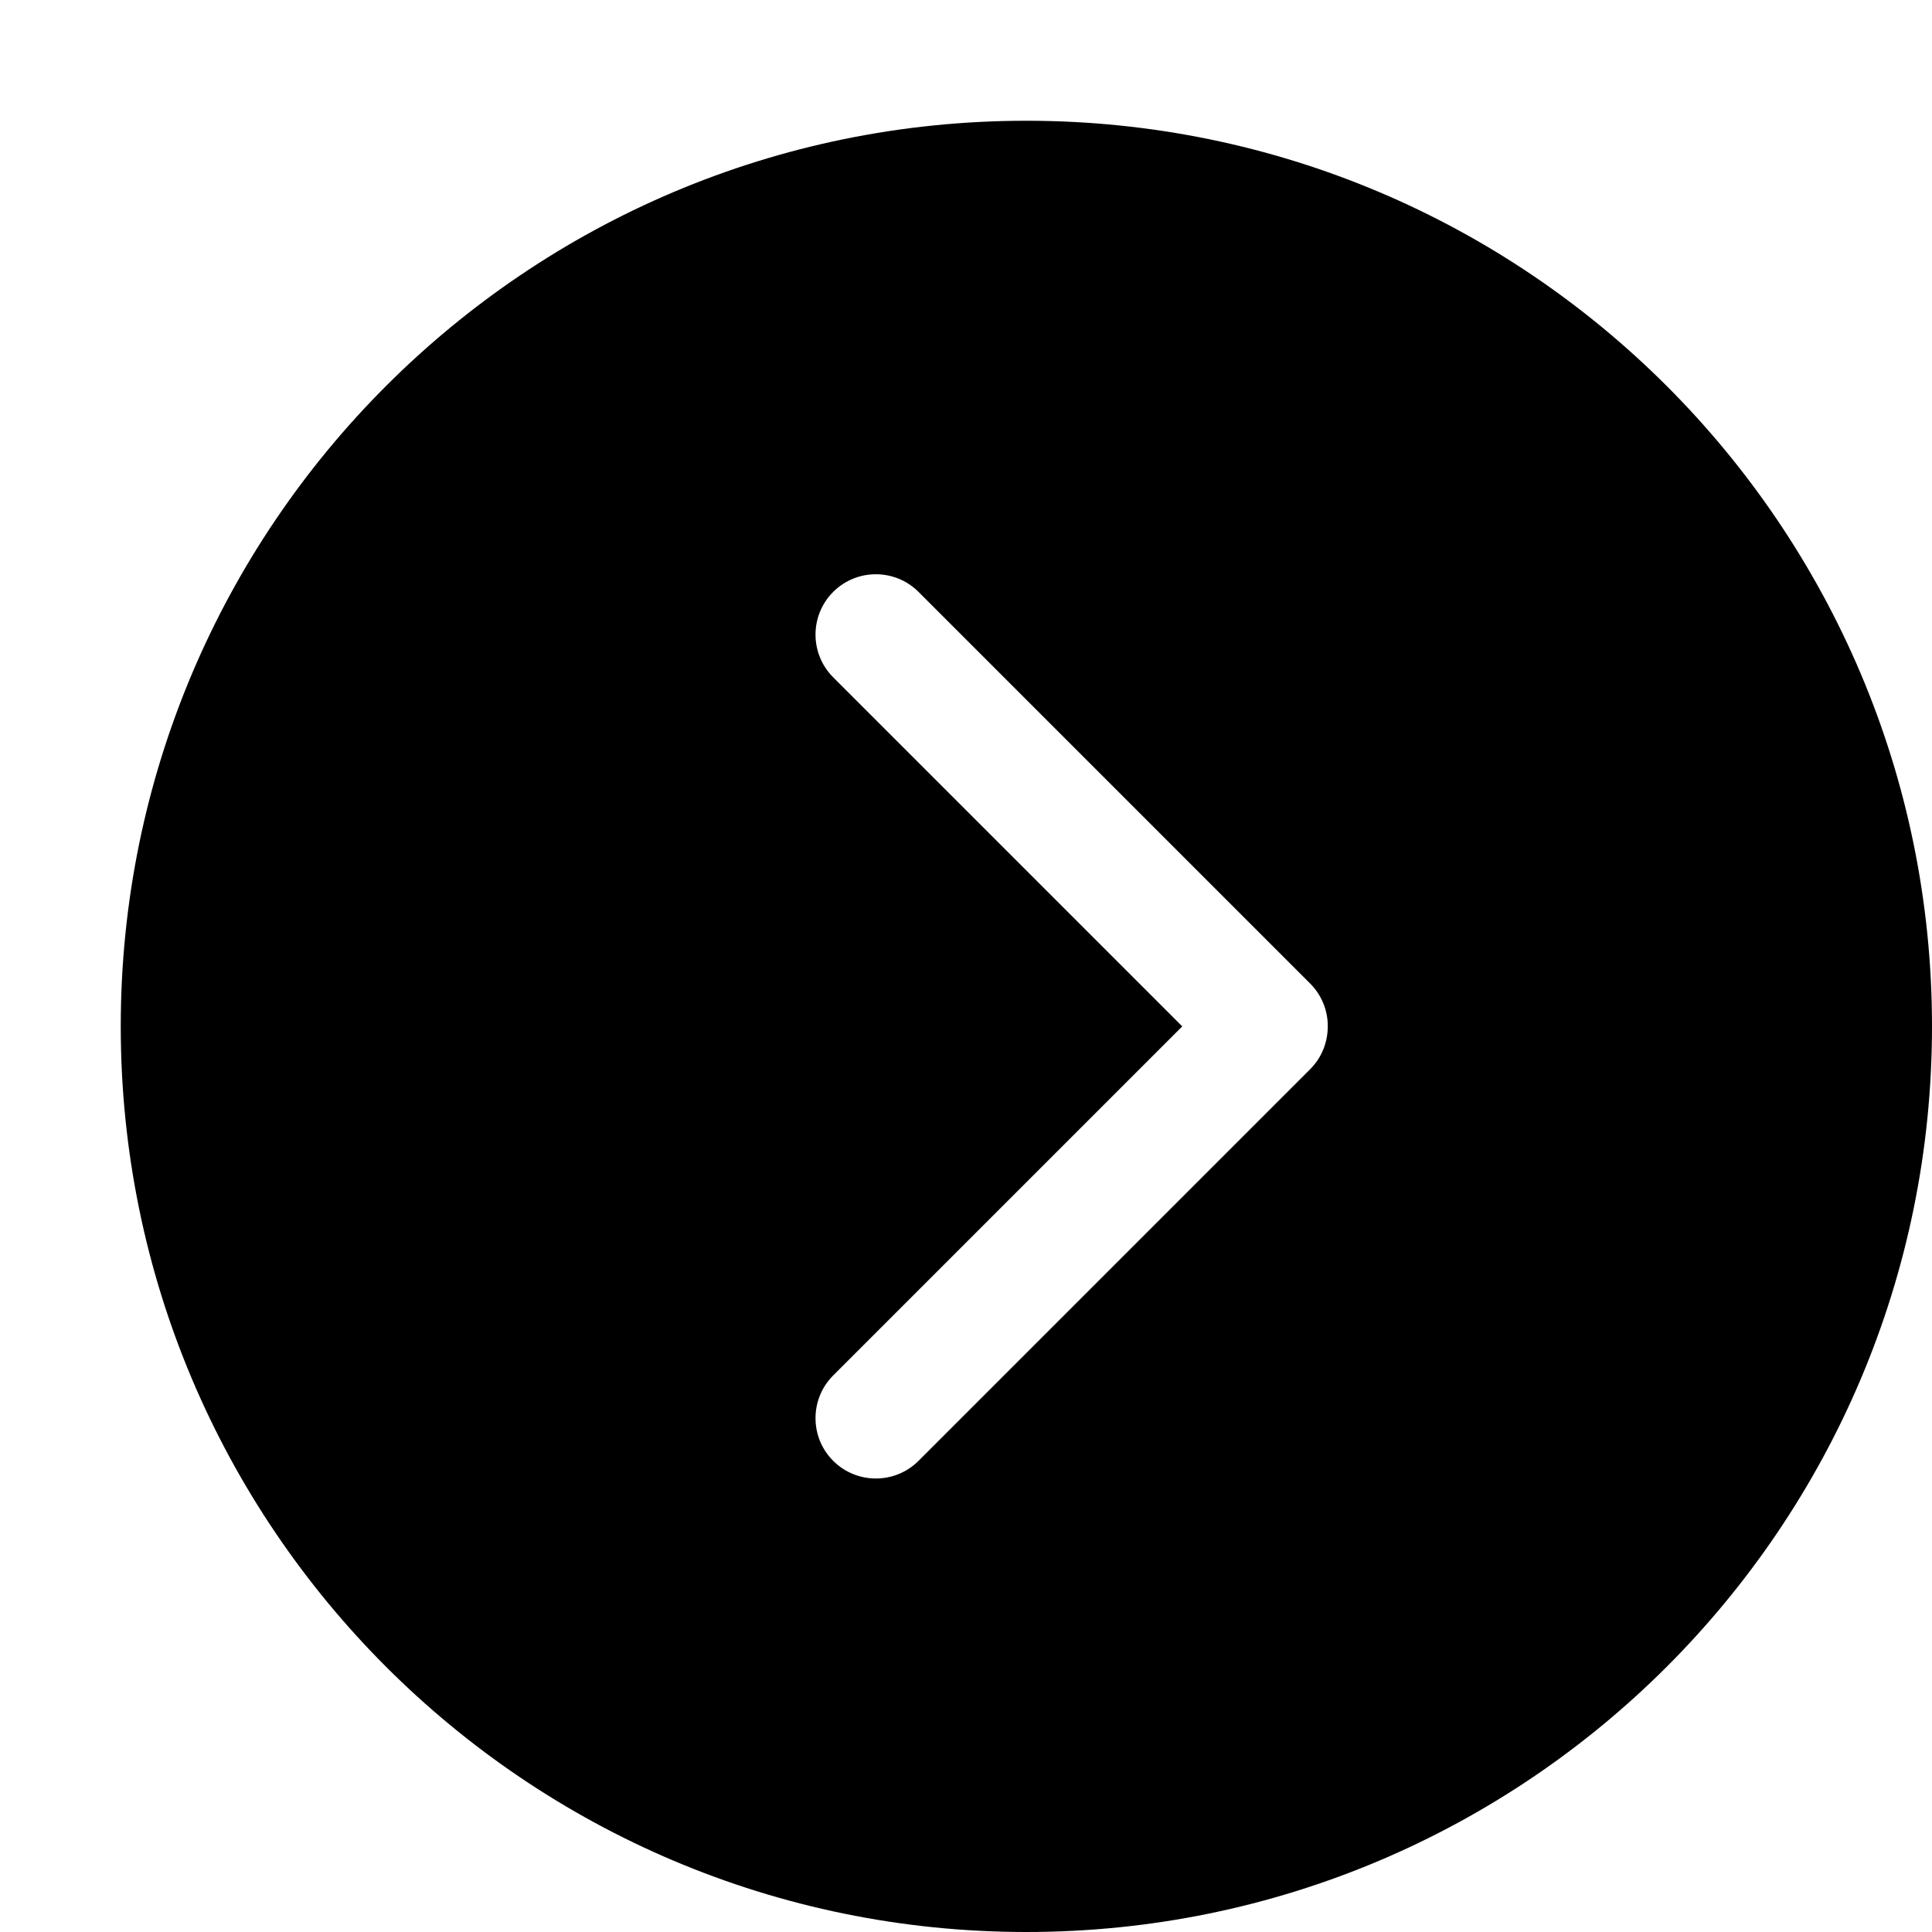
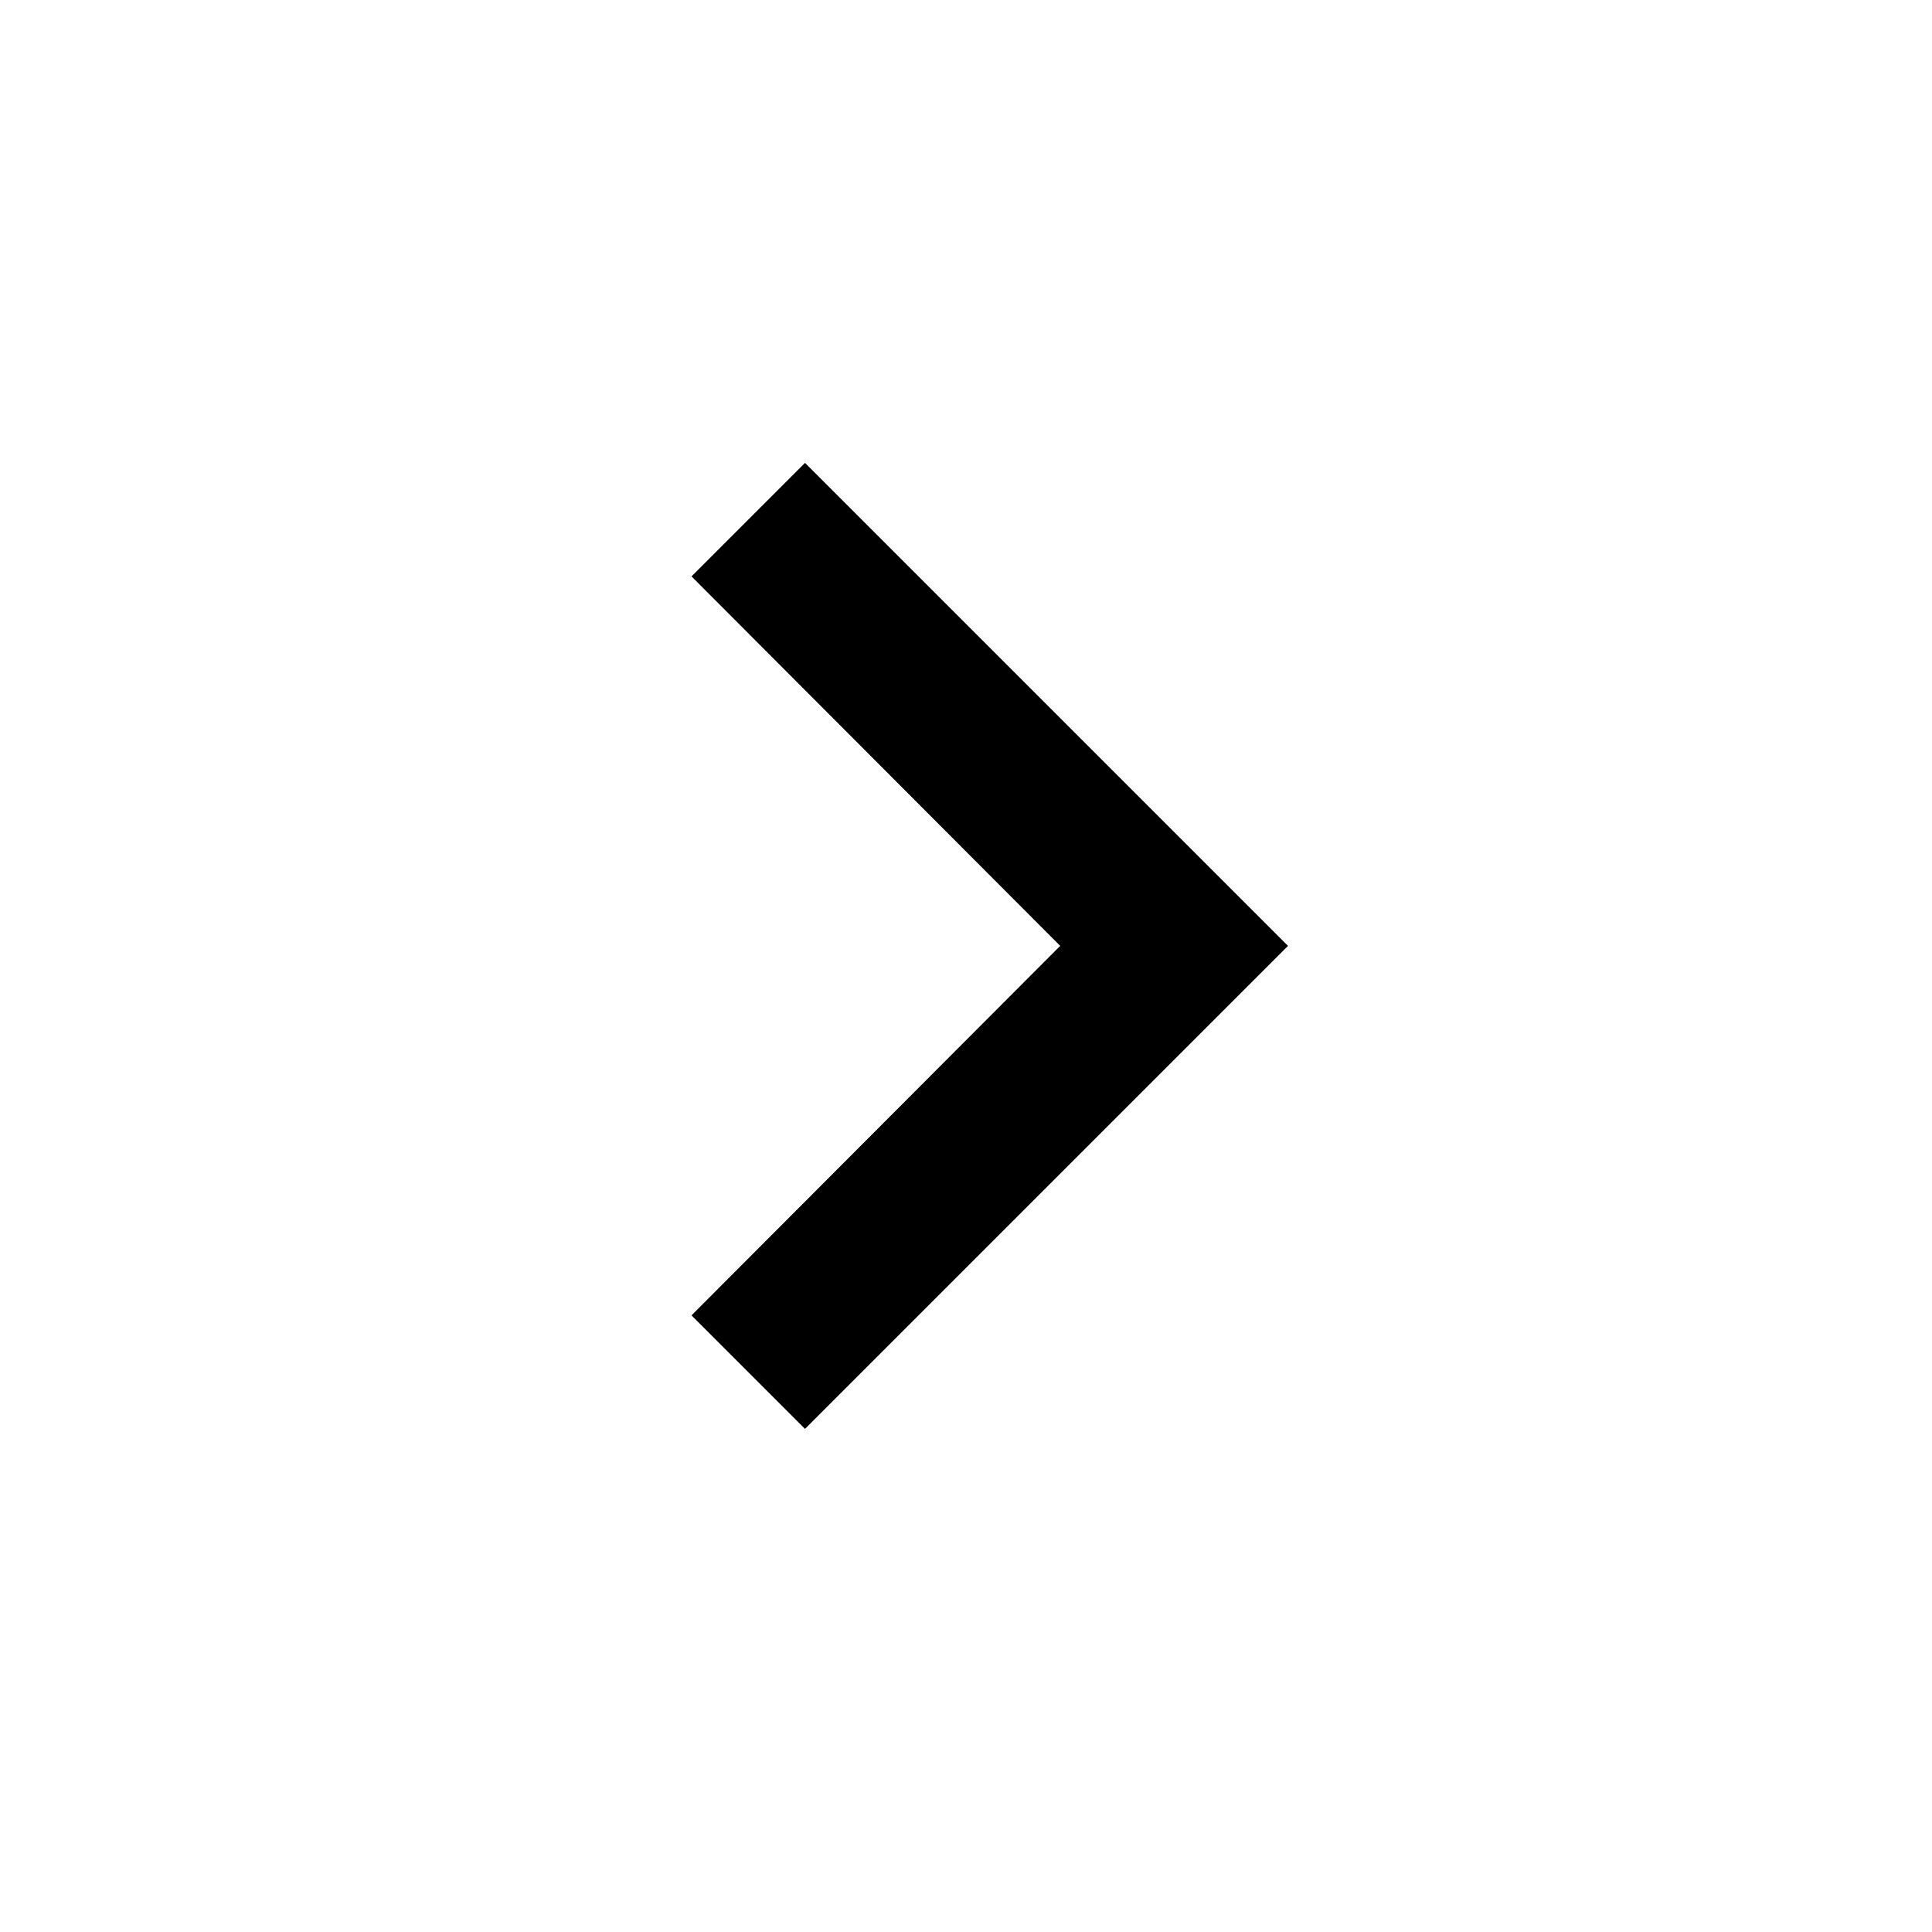
- <svg xmlns="http://www.w3.org/2000/svg" version="1.1" width="1024" height="1024" viewBox="0 0 1024 1024">
-   <g id="icomoon-ignore">
- </g>
-   <path d="M544 64c-265.088 0-480 214.912-480 480s214.912 480 480 480 480-214.912 480-480-214.912-480-480-480zM694.4 566.72l-207.552 207.552c-12.48 12.48-32.768 12.48-45.248 0s-12.48-32.768 0-45.248l185.024-185.024-185.024-185.024c-12.48-12.48-12.48-32.768 0-45.248s32.768-12.48 45.248 0l207.552 207.552c6.272 6.272 9.408 14.528 9.344 22.72 0 8.256-3.072 16.448-9.344 22.72z" />
+ <svg xmlns="http://www.w3.org/2000/svg" version="1.1" viewBox="0 0 24 24">
+   <path d="M8.59 16.34l4.58-4.59-4.58-4.59L10 5.75l6 6-6 6z" />
</svg>
